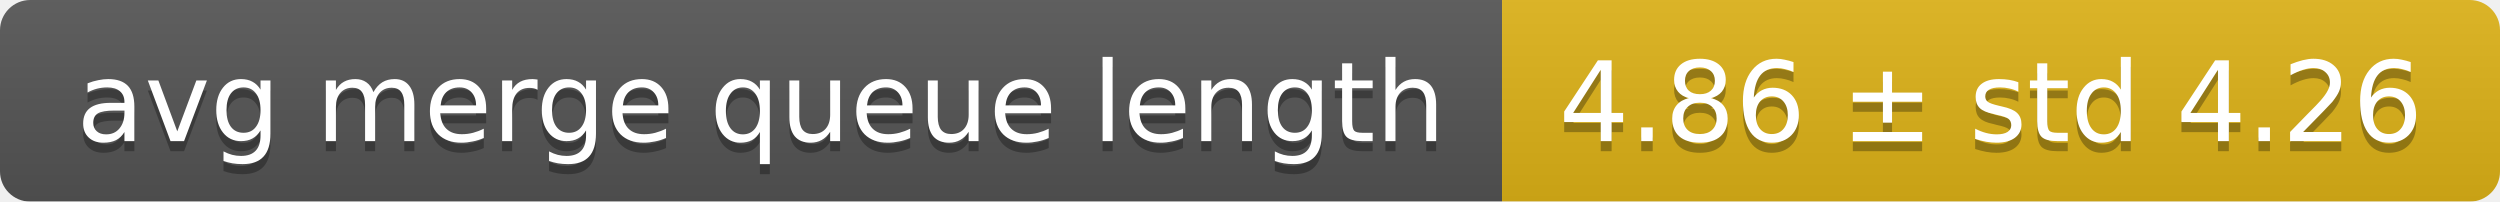
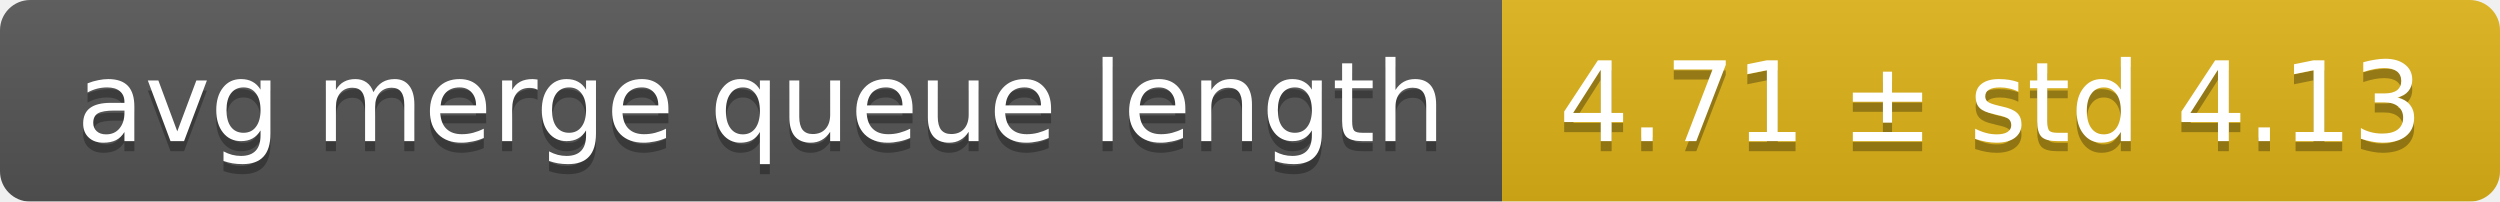
<svg xmlns="http://www.w3.org/2000/svg" width="248" height="20">
  <linearGradient id="smooth" x2="0" y2="100%">
    <stop offset="0" stop-color="#bbb" stop-opacity=".1" />
    <stop offset="1" stop-opacity=".1" />
  </linearGradient>
  <mask id="round">
    <rect width="248" height="20" rx="3" fill="#fff" />
  </mask>
  <g mask="url(#round)">
    <rect width="149" height="20" fill="#555" />
    <rect x="149" width="99" height="20" fill="#dfb317" />
    <rect width="248" height="20" fill="url(#smooth)" />
  </g>
  <g fill="#fff" text-anchor="middle" font-family="DejaVu Sans,Verdana,Geneva,sans-serif" font-size="11">
    <text x="75.5" y="15" fill="#010101" fill-opacity=".3">avg merge queue length</text>
    <text x="75.5" y="14">avg merge queue length</text>
-     <text x="197.5" y="15" fill="#010101" fill-opacity=".3">4.86 ± std 4.26</text>
-     <text x="197.5" y="14">4.86 ± std 4.26</text>
+     <text x="197.5" y="15" fill="#010101" fill-opacity=".3">4.71 ± std 4.13</text>
+     <text x="197.5" y="14">4.71 ± std 4.13</text>
  </g>
</svg>
